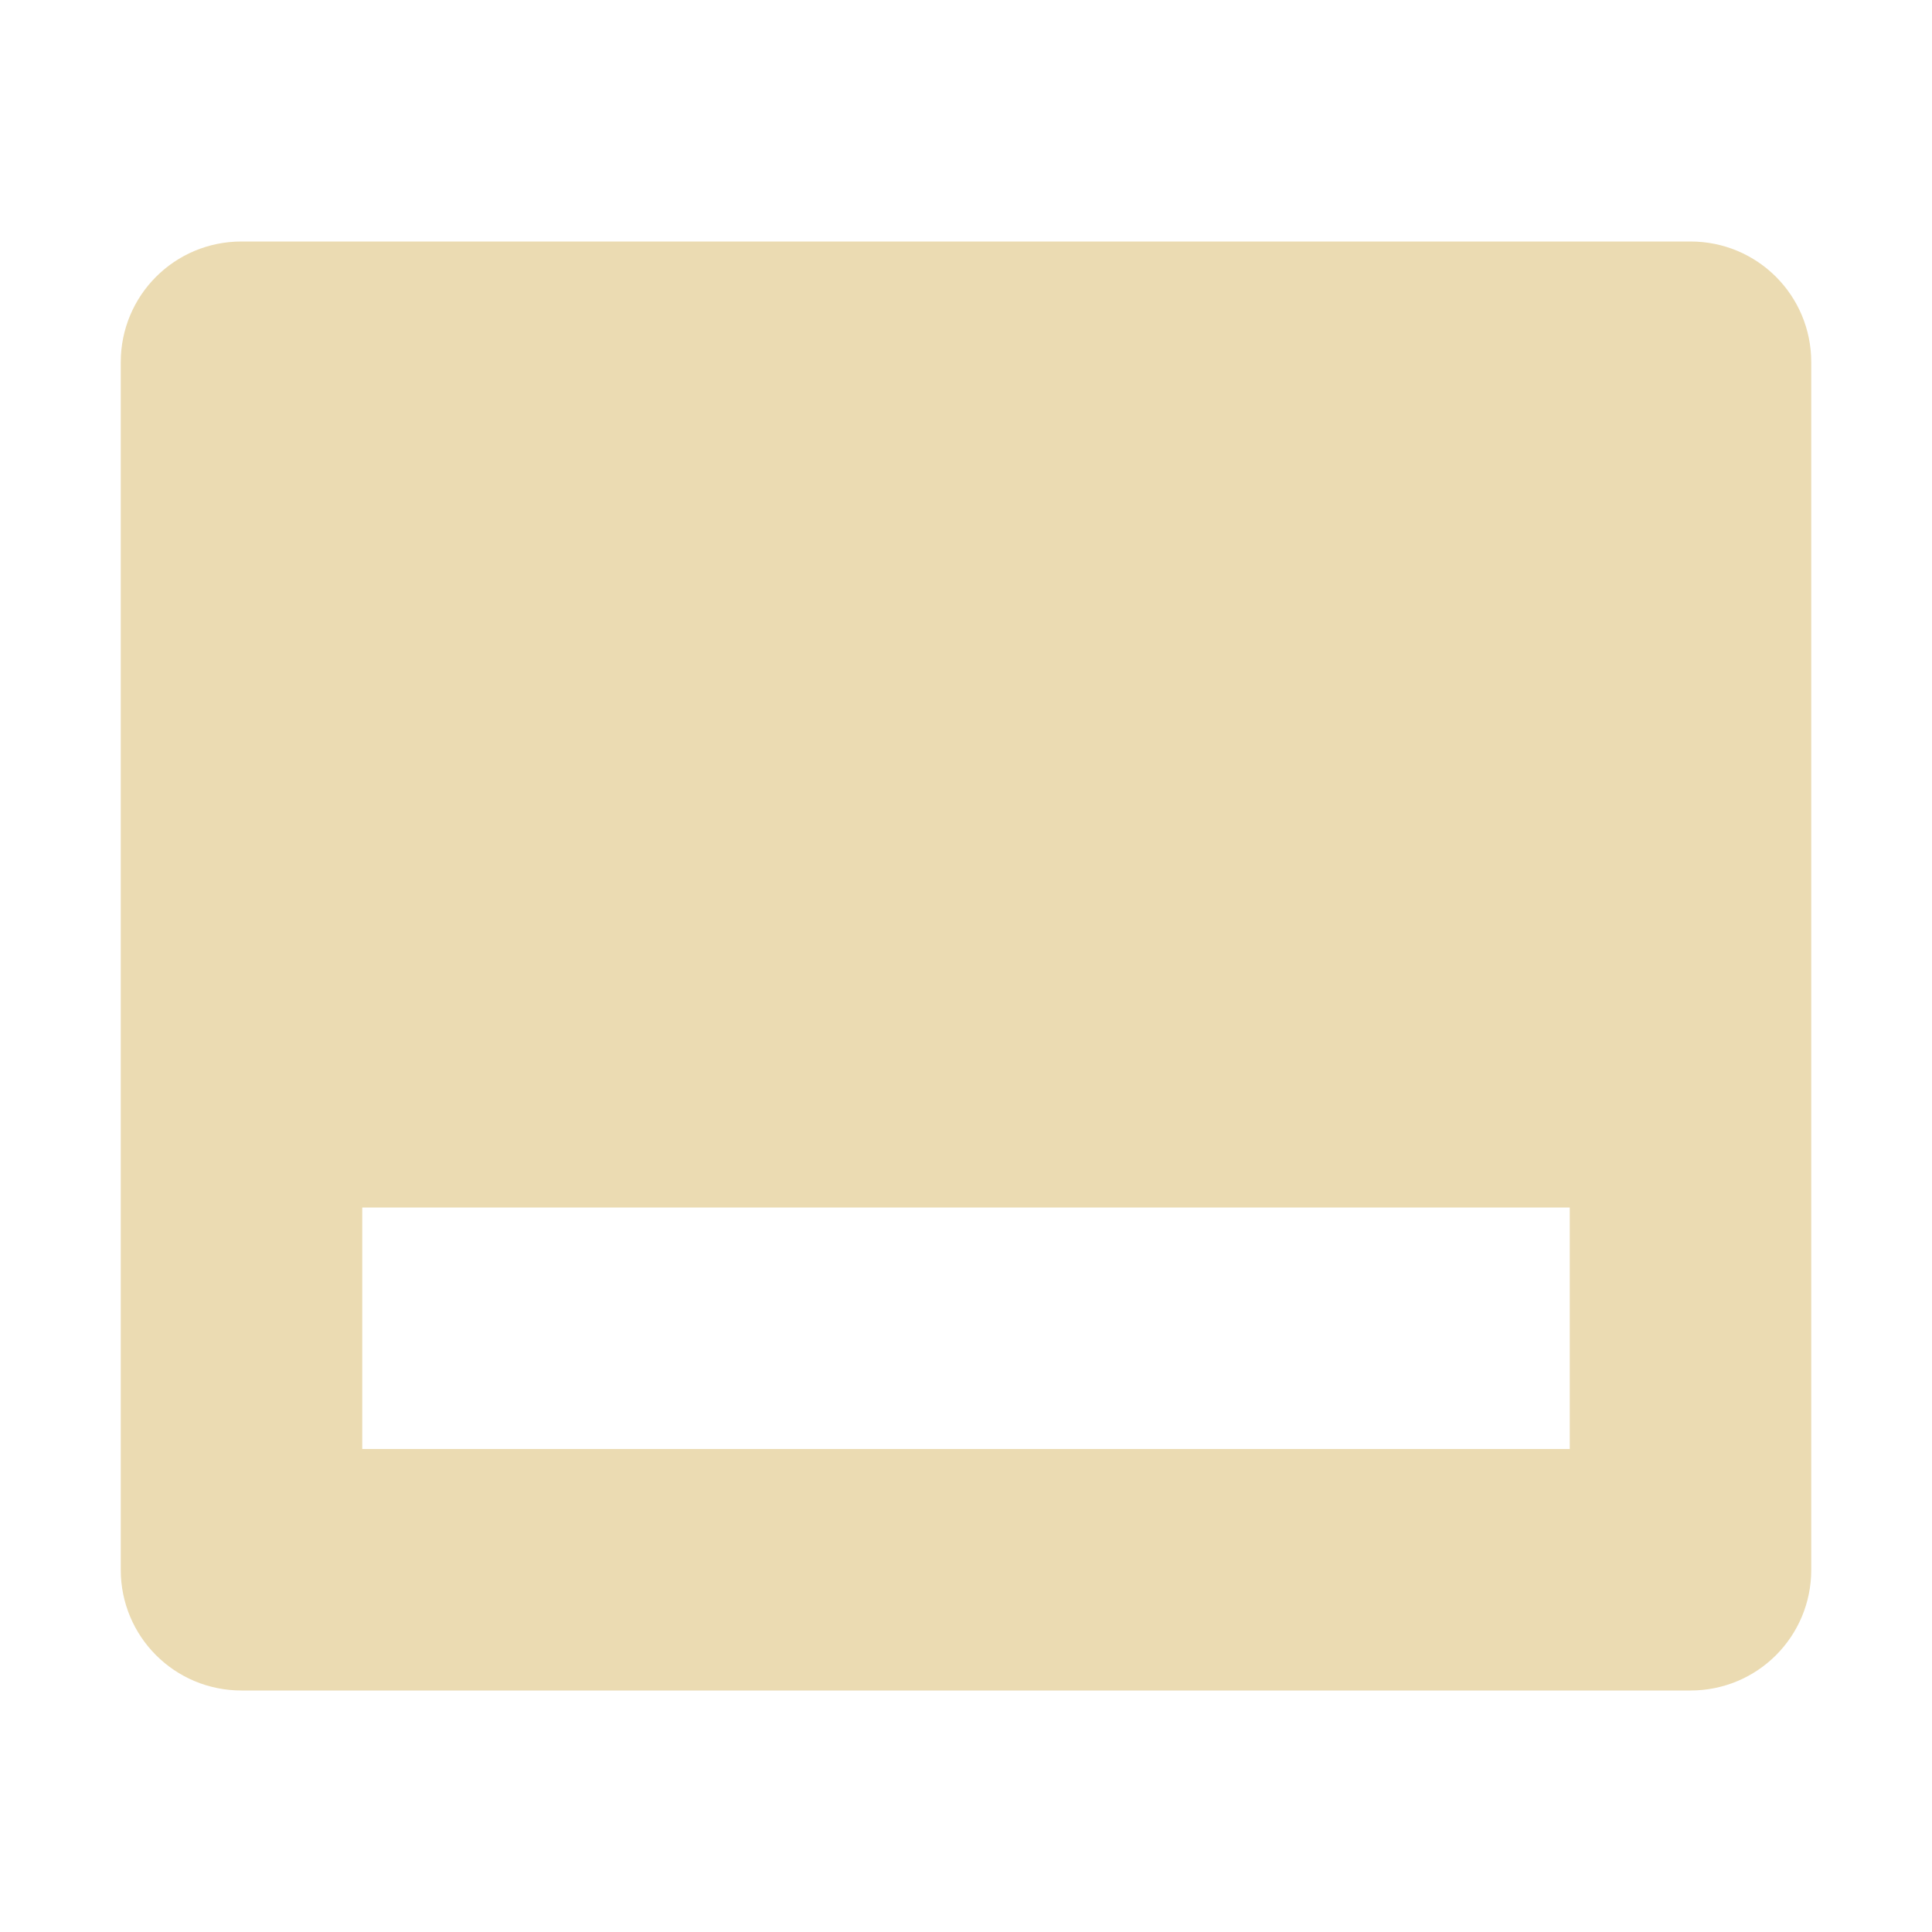
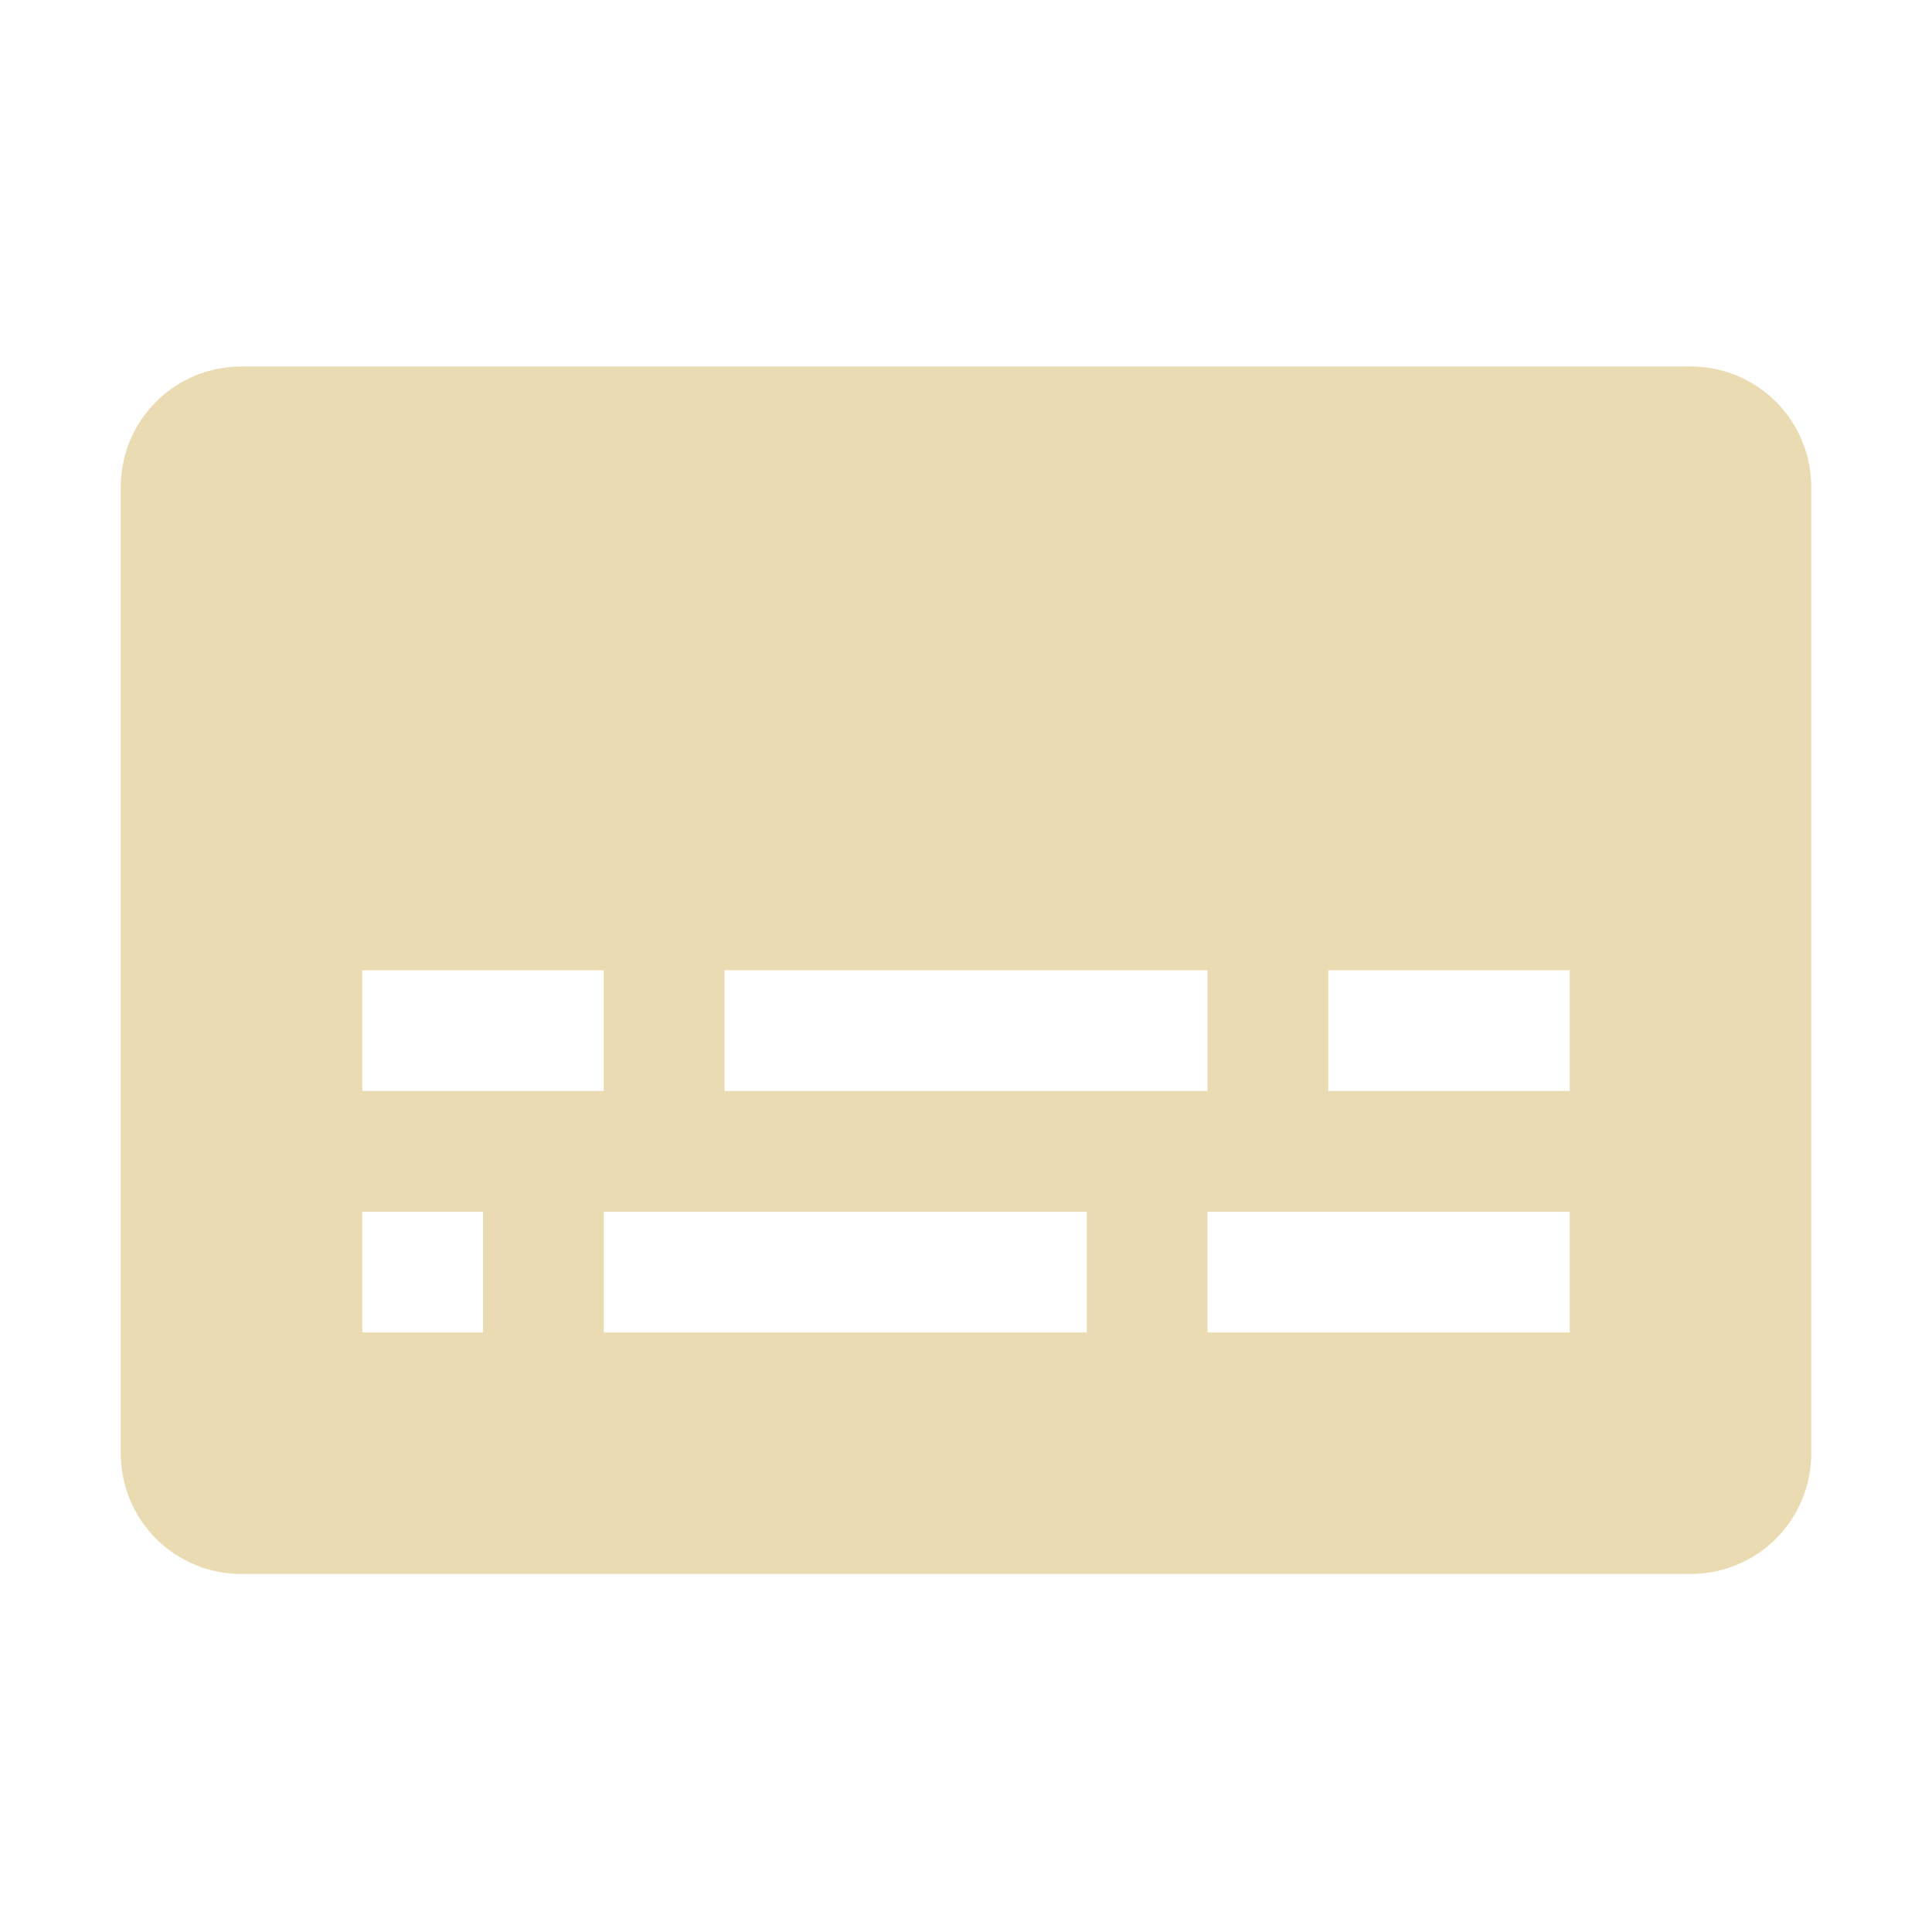
- <svg xmlns="http://www.w3.org/2000/svg" width="16" height="16" version="1.1">
-   <path style="fill:#ebdbb2" d="M 2 2 C 1.446 2 1 2.446 1 3 L 1 13 C 1 13.554 1.446 14 2 14 L 14 14 C 14.554 14 15 13.554 15 13 L 15 3 C 15 2.446 14.554 2 14 2 L 2 2 z M 3 10 L 13 10 L 13 12 L 3 12 L 3 10 z" />
+ <svg xmlns="http://www.w3.org/2000/svg" width="16" height="16" version="1.1" viewBox="0 0 16 16">
+   <defs>
+     <style type="text/css">.ColorScheme-Text { color:#ebdbb2; } .ColorScheme-Highlight { color:#458588; }</style>
+   </defs>
+   <path class="ColorScheme-Text" d="m2 3.035c-0.554 0-1 0.446-1 1v8c0 0.554 0.446 1 1 1h12c0.554 0 1-0.446 1-1v-8c0-0.554-0.446-1-1-1h-12zm1 5h2v1h-2v-1zm3 0h4v1h-4v-1zm5 0h2v1h-2v-1zm-8 2h1v1h-1v-1zm2 0h4v1h-4v-1zm5 0h3v1h-3v-1z" fill="currentColor" />
</svg>
